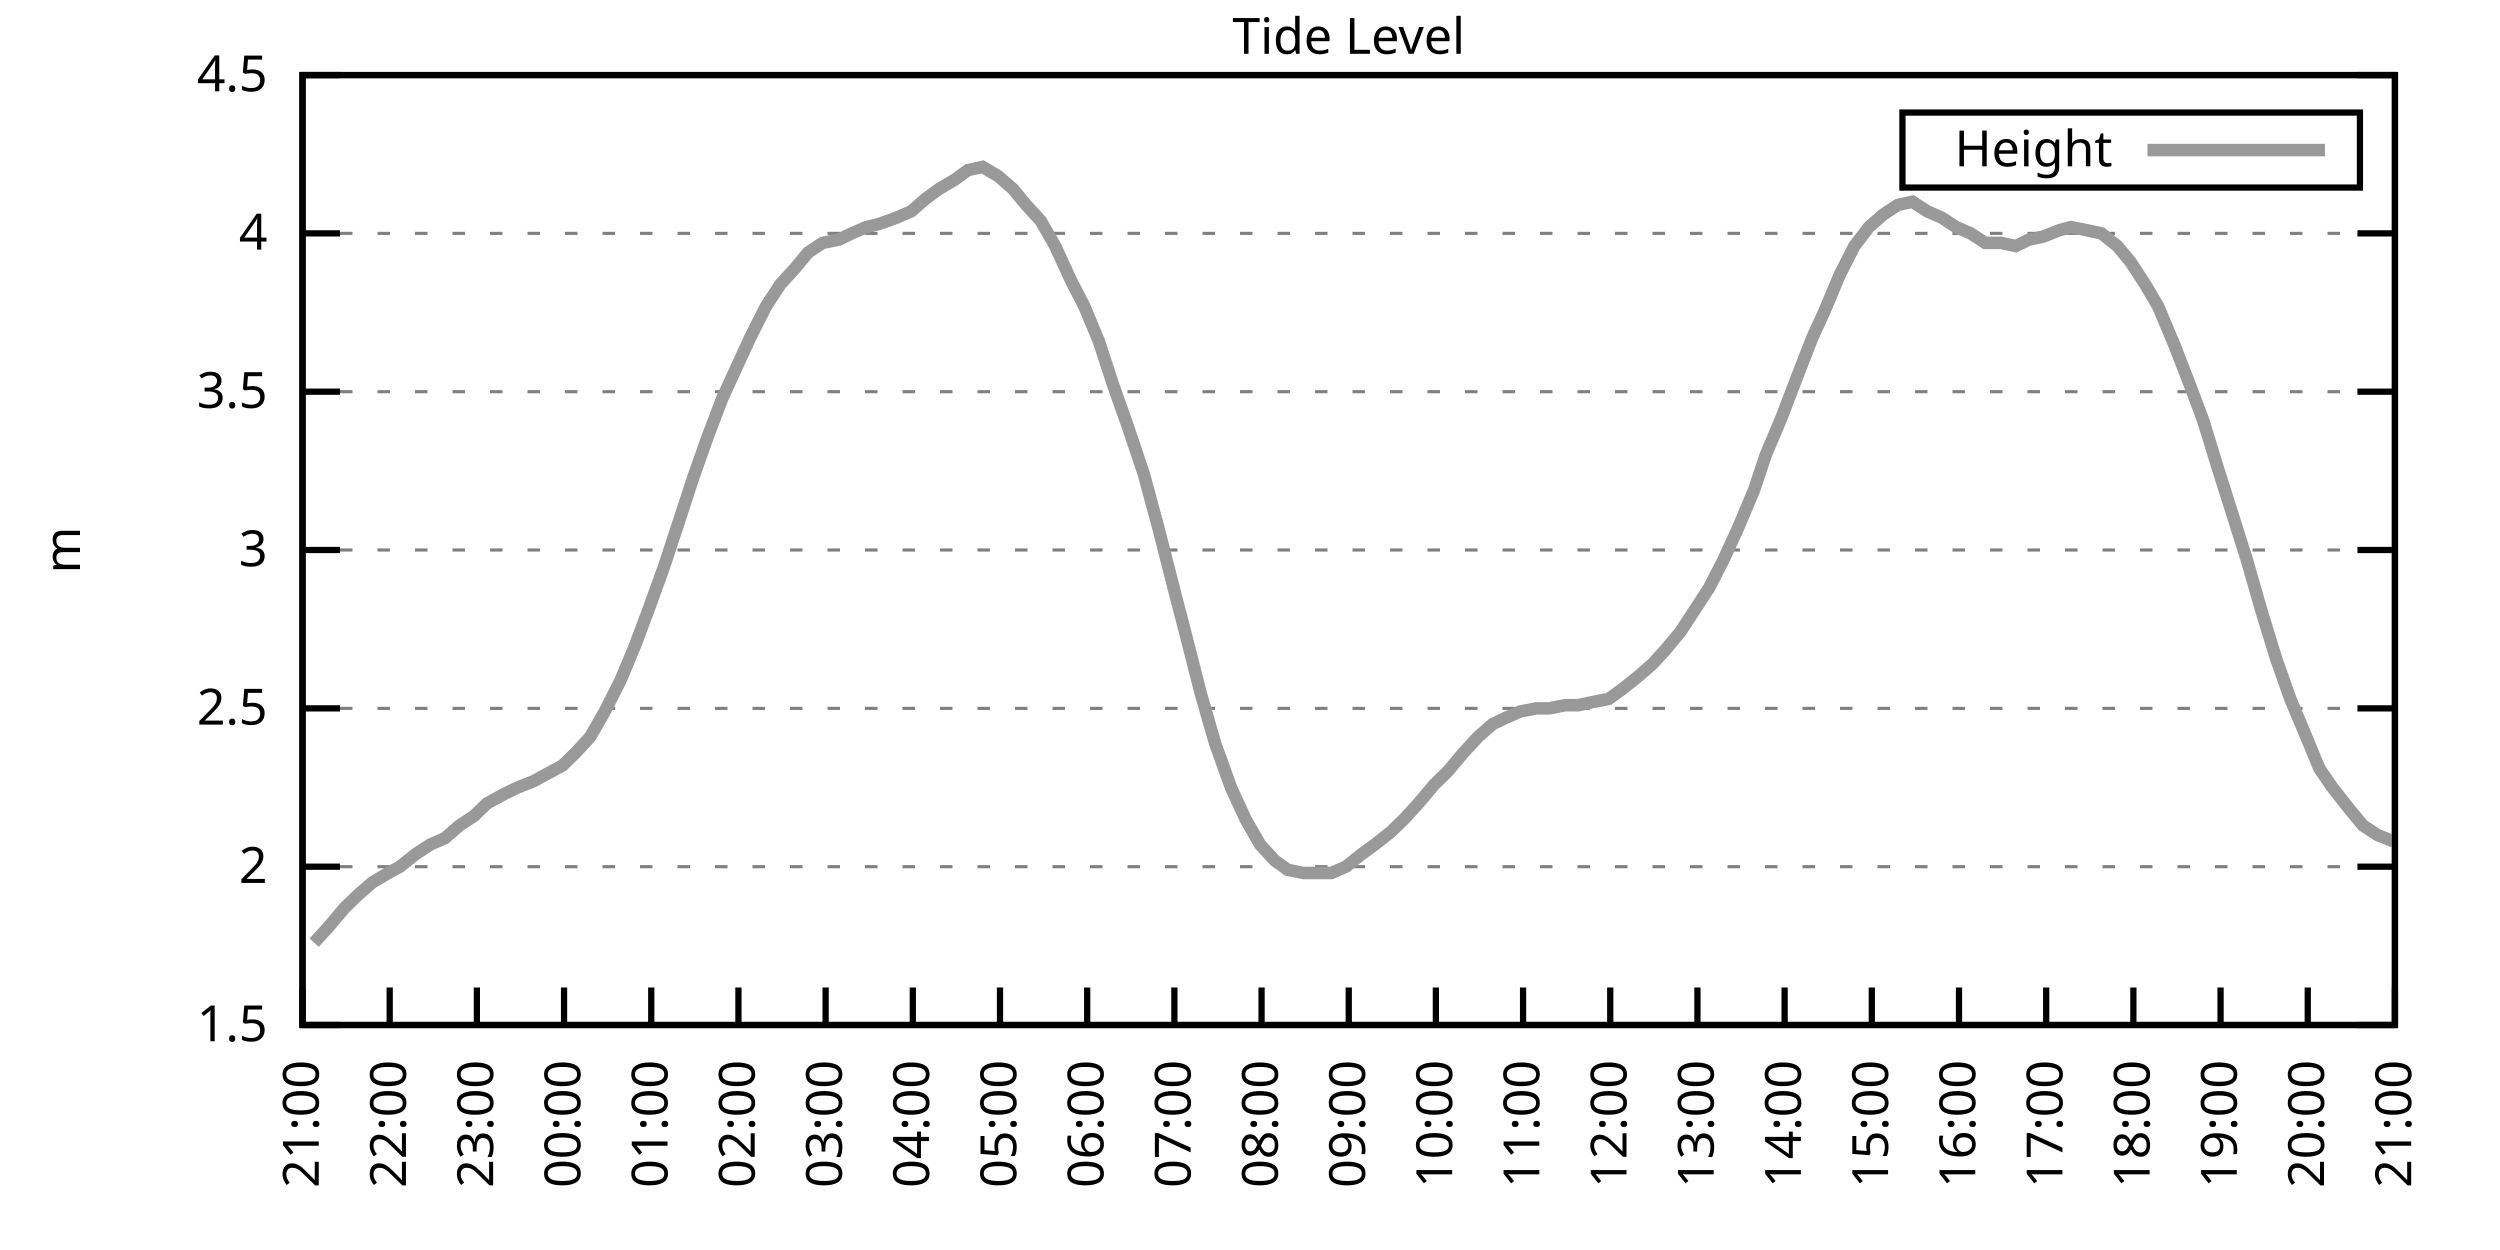
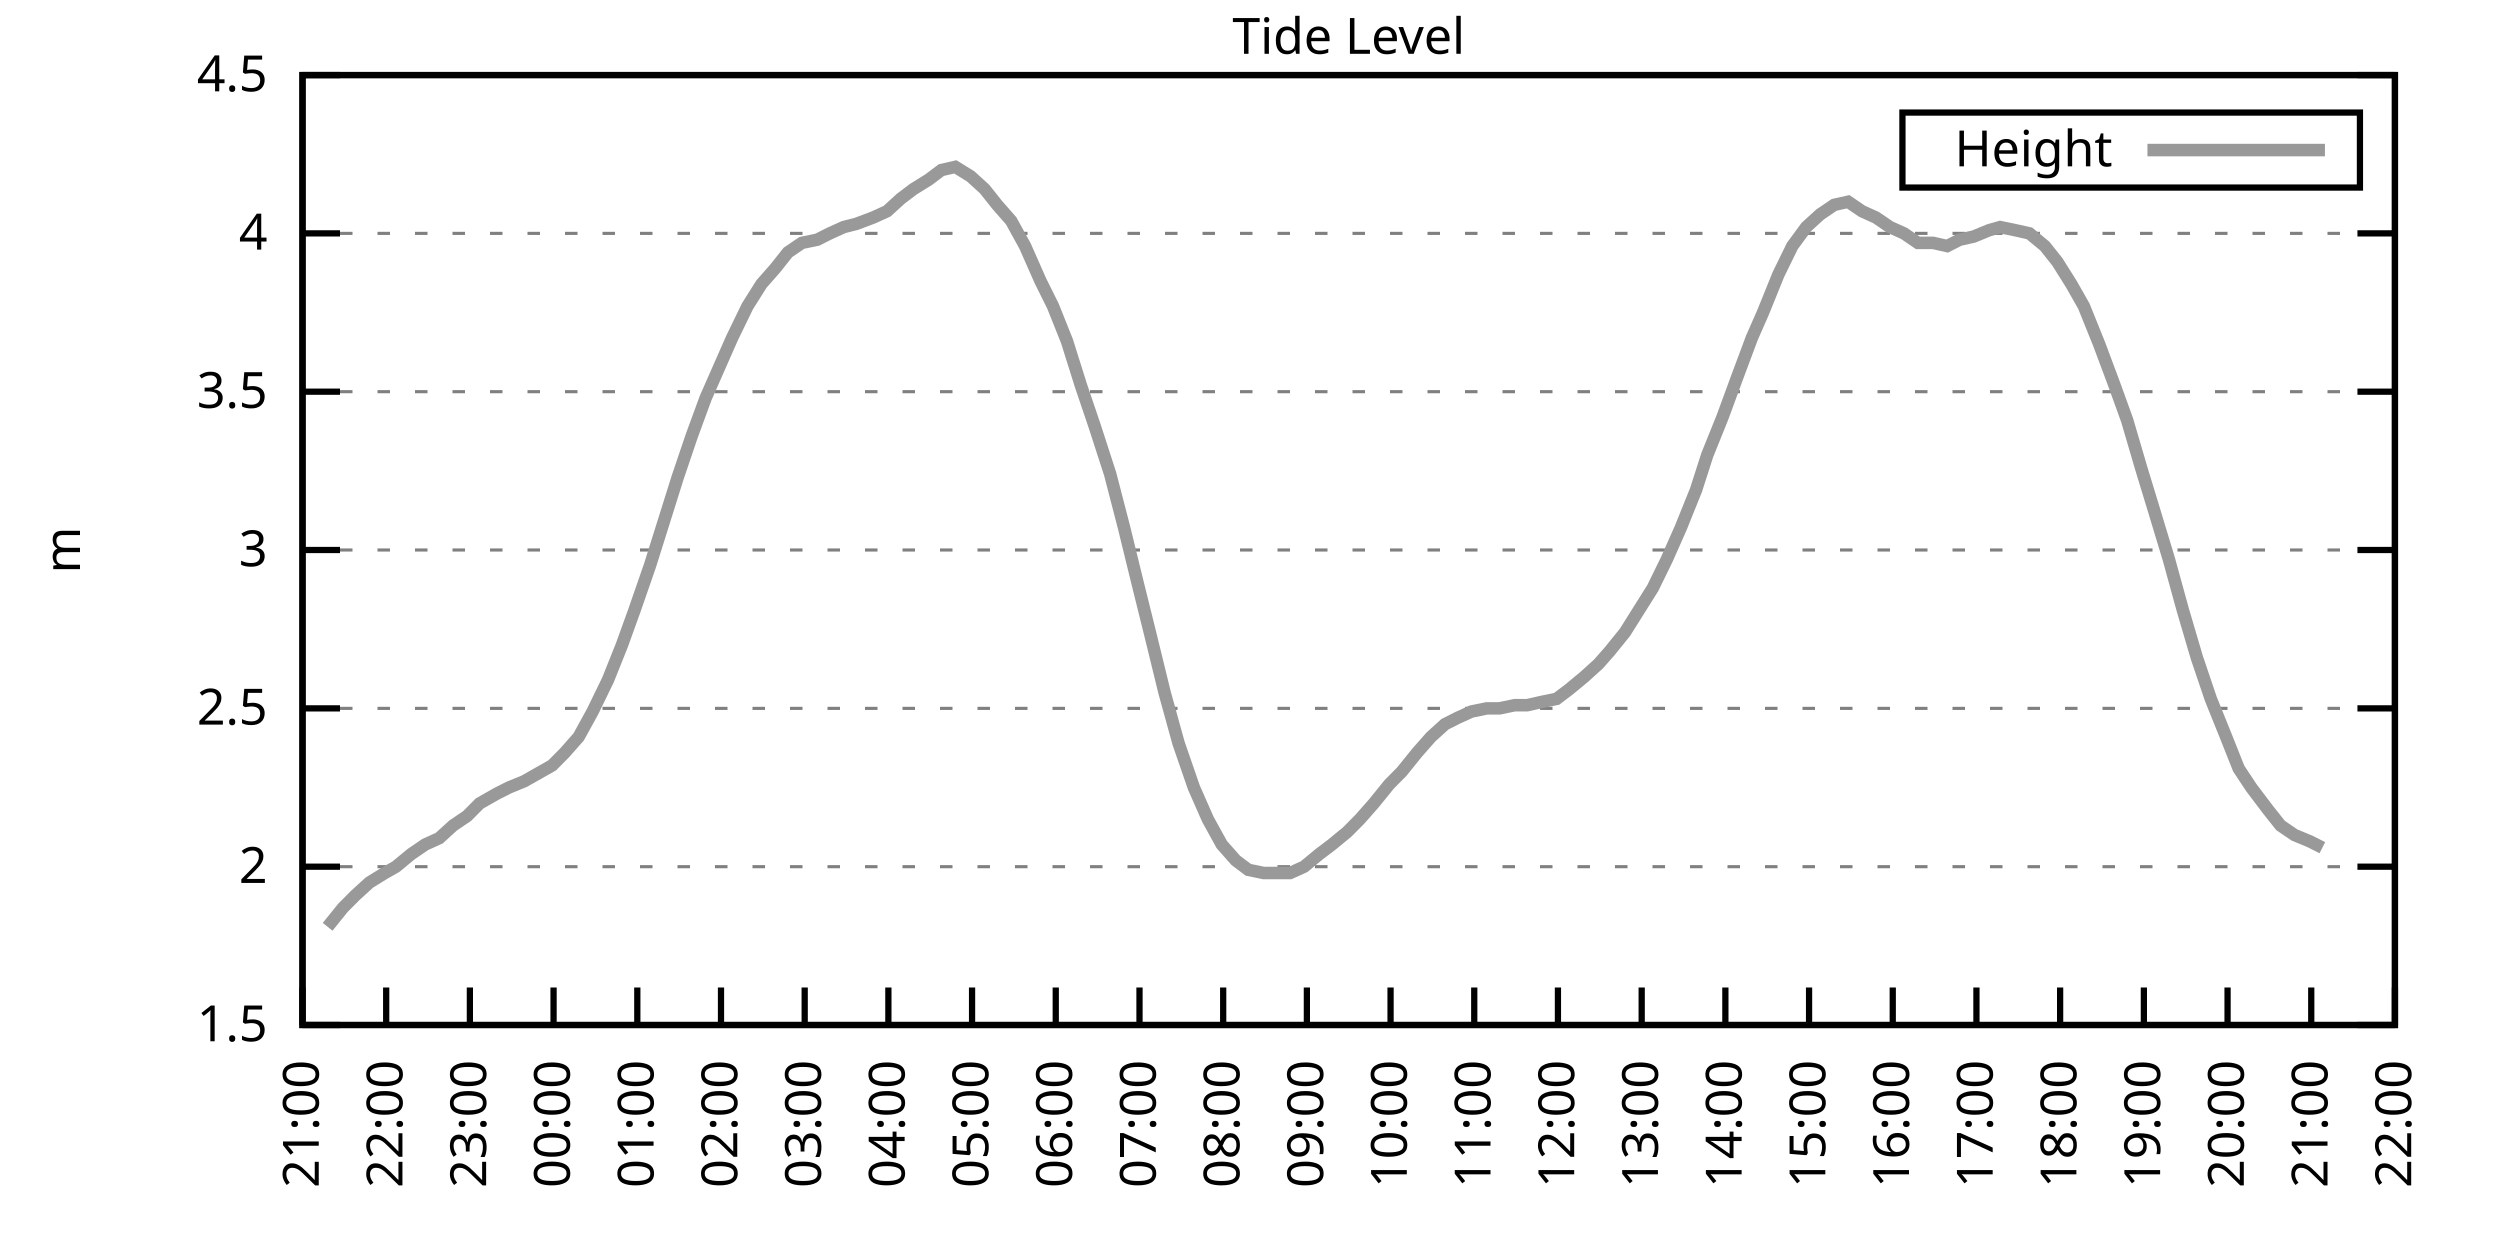
<svg xmlns="http://www.w3.org/2000/svg" xmlns:xlink="http://www.w3.org/1999/xlink" width="400" height="200" viewBox="0 0 400 200">
  <g id="gnuplot_canvas">
    <rect x="0" y="0" width="400" height="200" fill="none" />
    <defs>
      <circle id="gpDot" r="0.5" stroke-width="0.5" stroke="currentColor" />
      <path id="gpPt0" stroke-width="0.333" stroke="currentColor" d="M-1,0 h2 M0,-1 v2" />
      <path id="gpPt1" stroke-width="0.333" stroke="currentColor" d="M-1,-1 L1,1 M1,-1 L-1,1" />
      <path id="gpPt2" stroke-width="0.333" stroke="currentColor" d="M-1,0 L1,0 M0,-1 L0,1 M-1,-1 L1,1 M-1,1 L1,-1" />
      <rect id="gpPt3" stroke-width="0.333" stroke="currentColor" x="-1" y="-1" width="2" height="2" />
      <rect id="gpPt4" stroke-width="0.333" stroke="currentColor" fill="currentColor" x="-1" y="-1" width="2" height="2" />
      <circle id="gpPt5" stroke-width="0.333" stroke="currentColor" cx="0" cy="0" r="1" />
      <use xlink:href="#gpPt5" id="gpPt6" fill="currentColor" stroke="none" />
      <path id="gpPt7" stroke-width="0.333" stroke="currentColor" d="M0,-1.33 L-1.33,0.67 L1.33,0.67 z" />
      <use xlink:href="#gpPt7" id="gpPt8" fill="currentColor" stroke="none" />
      <use xlink:href="#gpPt7" id="gpPt9" stroke="currentColor" transform="rotate(180)" />
      <use xlink:href="#gpPt9" id="gpPt10" fill="currentColor" stroke="none" />
      <use xlink:href="#gpPt3" id="gpPt11" stroke="currentColor" transform="rotate(45)" />
      <use xlink:href="#gpPt11" id="gpPt12" fill="currentColor" stroke="none" />
      <path id="gpPt13" stroke-width="0.333" stroke="currentColor" d="M0,1.330 L1.265,0.411 L0.782,-1.067 L-0.782,-1.076 L-1.265,0.411 z" />
      <use xlink:href="#gpPt13" id="gpPt14" fill="currentColor" stroke="none" />
      <filter id="textbox" filterUnits="objectBoundingBox" x="0" y="0" height="1" width="1">
        <feFlood flood-color="white" flood-opacity="1" result="bgnd" />
        <feComposite in="SourceGraphic" in2="bgnd" operator="atop" />
      </filter>
      <filter id="greybox" filterUnits="objectBoundingBox" x="0" y="0" height="1" width="1">
        <feFlood flood-color="lightgrey" flood-opacity="1" result="grey" />
        <feComposite in="SourceGraphic" in2="grey" operator="atop" />
      </filter>
    </defs>
    <g fill="none" color="white" stroke="currentColor" stroke-width="1.00" stroke-linecap="butt" stroke-linejoin="miter">
</g>
    <g fill="none" color="black" stroke="currentColor" stroke-width="1.00" stroke-linecap="butt" stroke-linejoin="miter">
      <g stroke="none" shape-rendering="crispEdges">
        <polygon fill="rgb(255, 255, 255)" points="48.40,164.00 383.18,164.00 383.18,12.02 48.40,12.02 " />
      </g>
    </g>
    <g fill="none" color="black" stroke="currentColor" stroke-width="1.00" stroke-linecap="butt" stroke-linejoin="miter">
</g>
    <g fill="none" color="black" stroke="black" stroke-width="0.50" stroke-linecap="butt" stroke-linejoin="miter">
</g>
    <g fill="none" color="gray" stroke="currentColor" stroke-width="0.50" stroke-linecap="butt" stroke-linejoin="miter">
      <path stroke="gray" stroke-dasharray="2,4" class="gridline" d="M48.40,164.00 L383.19,164.00  " />
    </g>
    <g fill="none" color="gray" stroke="gray" stroke-width="1.00" stroke-linecap="butt" stroke-linejoin="miter">
</g>
    <g fill="none" color="black" stroke="currentColor" stroke-width="1.00" stroke-linecap="butt" stroke-linejoin="miter">
      <path stroke="black" d="M48.40,164.00 L54.40,164.00 M383.19,164.00 L377.19,164.00  " />
      <g transform="translate(42.80,166.60)" stroke="none" fill="black" font-family="Sans" font-size="8.00" text-anchor="end">
        <text>
          <tspan font-family="Sans"> 1.5</tspan>
        </text>
      </g>
    </g>
    <g fill="none" color="black" stroke="currentColor" stroke-width="1.00" stroke-linecap="butt" stroke-linejoin="miter">
</g>
    <g fill="none" color="black" stroke="black" stroke-width="0.50" stroke-linecap="butt" stroke-linejoin="miter">
</g>
    <g fill="none" color="gray" stroke="currentColor" stroke-width="0.50" stroke-linecap="butt" stroke-linejoin="miter">
      <path stroke="gray" stroke-dasharray="2,4" class="gridline" d="M48.40,138.67 L383.19,138.67  " />
    </g>
    <g fill="none" color="gray" stroke="gray" stroke-width="1.00" stroke-linecap="butt" stroke-linejoin="miter">
</g>
    <g fill="none" color="black" stroke="currentColor" stroke-width="1.00" stroke-linecap="butt" stroke-linejoin="miter">
      <path stroke="black" d="M48.40,138.67 L54.40,138.67 M383.19,138.67 L377.19,138.67  " />
      <g transform="translate(42.80,141.27)" stroke="none" fill="black" font-family="Sans" font-size="8.00" text-anchor="end">
        <text>
          <tspan font-family="Sans"> 2</tspan>
        </text>
      </g>
    </g>
    <g fill="none" color="black" stroke="currentColor" stroke-width="1.00" stroke-linecap="butt" stroke-linejoin="miter">
</g>
    <g fill="none" color="black" stroke="black" stroke-width="0.50" stroke-linecap="butt" stroke-linejoin="miter">
</g>
    <g fill="none" color="gray" stroke="currentColor" stroke-width="0.50" stroke-linecap="butt" stroke-linejoin="miter">
      <path stroke="gray" stroke-dasharray="2,4" class="gridline" d="M48.40,113.34 L383.19,113.34  " />
    </g>
    <g fill="none" color="gray" stroke="gray" stroke-width="1.00" stroke-linecap="butt" stroke-linejoin="miter">
</g>
    <g fill="none" color="black" stroke="currentColor" stroke-width="1.00" stroke-linecap="butt" stroke-linejoin="miter">
      <path stroke="black" d="M48.40,113.34 L54.40,113.34 M383.19,113.34 L377.19,113.34  " />
      <g transform="translate(42.80,115.94)" stroke="none" fill="black" font-family="Sans" font-size="8.00" text-anchor="end">
        <text>
          <tspan font-family="Sans"> 2.5</tspan>
        </text>
      </g>
    </g>
    <g fill="none" color="black" stroke="currentColor" stroke-width="1.00" stroke-linecap="butt" stroke-linejoin="miter">
</g>
    <g fill="none" color="black" stroke="black" stroke-width="0.50" stroke-linecap="butt" stroke-linejoin="miter">
</g>
    <g fill="none" color="gray" stroke="currentColor" stroke-width="0.50" stroke-linecap="butt" stroke-linejoin="miter">
      <path stroke="gray" stroke-dasharray="2,4" class="gridline" d="M48.40,88.00 L383.19,88.00  " />
    </g>
    <g fill="none" color="gray" stroke="gray" stroke-width="1.00" stroke-linecap="butt" stroke-linejoin="miter">
</g>
    <g fill="none" color="black" stroke="currentColor" stroke-width="1.00" stroke-linecap="butt" stroke-linejoin="miter">
      <path stroke="black" d="M48.40,88.00 L54.40,88.00 M383.19,88.00 L377.19,88.00  " />
      <g transform="translate(42.80,90.60)" stroke="none" fill="black" font-family="Sans" font-size="8.00" text-anchor="end">
        <text>
          <tspan font-family="Sans"> 3</tspan>
        </text>
      </g>
    </g>
    <g fill="none" color="black" stroke="currentColor" stroke-width="1.00" stroke-linecap="butt" stroke-linejoin="miter">
</g>
    <g fill="none" color="black" stroke="black" stroke-width="0.50" stroke-linecap="butt" stroke-linejoin="miter">
</g>
    <g fill="none" color="gray" stroke="currentColor" stroke-width="0.50" stroke-linecap="butt" stroke-linejoin="miter">
      <path stroke="gray" stroke-dasharray="2,4" class="gridline" d="M48.40,62.67 L383.19,62.67  " />
    </g>
    <g fill="none" color="gray" stroke="gray" stroke-width="1.00" stroke-linecap="butt" stroke-linejoin="miter">
</g>
    <g fill="none" color="black" stroke="currentColor" stroke-width="1.00" stroke-linecap="butt" stroke-linejoin="miter">
      <path stroke="black" d="M48.40,62.67 L54.40,62.67 M383.19,62.67 L377.19,62.67  " />
      <g transform="translate(42.80,65.27)" stroke="none" fill="black" font-family="Sans" font-size="8.00" text-anchor="end">
        <text>
          <tspan font-family="Sans"> 3.5</tspan>
        </text>
      </g>
    </g>
    <g fill="none" color="black" stroke="currentColor" stroke-width="1.00" stroke-linecap="butt" stroke-linejoin="miter">
</g>
    <g fill="none" color="black" stroke="black" stroke-width="0.50" stroke-linecap="butt" stroke-linejoin="miter">
</g>
    <g fill="none" color="gray" stroke="currentColor" stroke-width="0.50" stroke-linecap="butt" stroke-linejoin="miter">
      <path stroke="gray" stroke-dasharray="2,4" class="gridline" d="M48.40,37.34 L383.19,37.34  " />
    </g>
    <g fill="none" color="gray" stroke="gray" stroke-width="1.00" stroke-linecap="butt" stroke-linejoin="miter">
</g>
    <g fill="none" color="black" stroke="currentColor" stroke-width="1.00" stroke-linecap="butt" stroke-linejoin="miter">
      <path stroke="black" d="M48.40,37.34 L54.40,37.34 M383.19,37.34 L377.19,37.34  " />
      <g transform="translate(42.80,39.94)" stroke="none" fill="black" font-family="Sans" font-size="8.00" text-anchor="end">
        <text>
          <tspan font-family="Sans"> 4</tspan>
        </text>
      </g>
    </g>
    <g fill="none" color="black" stroke="currentColor" stroke-width="1.00" stroke-linecap="butt" stroke-linejoin="miter">
</g>
    <g fill="none" color="black" stroke="black" stroke-width="0.50" stroke-linecap="butt" stroke-linejoin="miter">
</g>
    <g fill="none" color="gray" stroke="currentColor" stroke-width="0.50" stroke-linecap="butt" stroke-linejoin="miter">
      <path stroke="gray" stroke-dasharray="2,4" class="gridline" d="M48.40,12.01 L383.19,12.01  " />
    </g>
    <g fill="none" color="gray" stroke="gray" stroke-width="1.00" stroke-linecap="butt" stroke-linejoin="miter">
</g>
    <g fill="none" color="black" stroke="currentColor" stroke-width="1.00" stroke-linecap="butt" stroke-linejoin="miter">
      <path stroke="black" d="M48.40,12.01 L54.40,12.01 M383.19,12.01 L377.19,12.01  " />
      <g transform="translate(42.80,14.61)" stroke="none" fill="black" font-family="Sans" font-size="8.00" text-anchor="end">
        <text>
          <tspan font-family="Sans"> 4.5</tspan>
        </text>
      </g>
    </g>
    <g fill="none" color="black" stroke="currentColor" stroke-width="1.00" stroke-linecap="butt" stroke-linejoin="miter">
      <path stroke="black" d="M48.40,164.00 L48.40,158.00  " />
      <g transform="translate(51.00,169.60) rotate(270.00)" stroke="none" fill="black" font-family="Sans" font-size="8.00" text-anchor="end">
        <text>
          <tspan font-family="Sans">21:00</tspan>
        </text>
      </g>
    </g>
    <g fill="none" color="black" stroke="currentColor" stroke-width="1.00" stroke-linecap="butt" stroke-linejoin="miter">
-       <path stroke="black" d="M62.35,164.00 L62.35,158.00  " />
-       <g transform="translate(64.95,169.60) rotate(270.00)" stroke="none" fill="black" font-family="Sans" font-size="8.00" text-anchor="end">
+       <path stroke="black" d="M61.79,164.00 L61.79,158.00  " />
+       <g transform="translate(64.39,169.60) rotate(270.00)" stroke="none" fill="black" font-family="Sans" font-size="8.00" text-anchor="end">
        <text>
          <tspan font-family="Sans">22:00</tspan>
        </text>
      </g>
    </g>
    <g fill="none" color="black" stroke="currentColor" stroke-width="1.00" stroke-linecap="butt" stroke-linejoin="miter">
-       <path stroke="black" d="M76.30,164.00 L76.30,158.00  " />
-       <g transform="translate(78.90,169.60) rotate(270.00)" stroke="none" fill="black" font-family="Sans" font-size="8.00" text-anchor="end">
+       <path stroke="black" d="M75.18,164.00 L75.18,158.00  " />
+       <g transform="translate(77.78,169.60) rotate(270.00)" stroke="none" fill="black" font-family="Sans" font-size="8.00" text-anchor="end">
        <text>
          <tspan font-family="Sans">23:00</tspan>
        </text>
      </g>
    </g>
    <g fill="none" color="black" stroke="currentColor" stroke-width="1.00" stroke-linecap="butt" stroke-linejoin="miter">
-       <path stroke="black" d="M90.25,164.00 L90.25,158.00  " />
-       <g transform="translate(92.85,169.60) rotate(270.00)" stroke="none" fill="black" font-family="Sans" font-size="8.00" text-anchor="end">
+       <path stroke="black" d="M88.57,164.00 L88.57,158.00  " />
+       <g transform="translate(91.17,169.60) rotate(270.00)" stroke="none" fill="black" font-family="Sans" font-size="8.00" text-anchor="end">
        <text>
          <tspan font-family="Sans">00:00</tspan>
        </text>
      </g>
    </g>
    <g fill="none" color="black" stroke="currentColor" stroke-width="1.00" stroke-linecap="butt" stroke-linejoin="miter">
-       <path stroke="black" d="M104.20,164.00 L104.20,158.00  " />
-       <g transform="translate(106.80,169.60) rotate(270.00)" stroke="none" fill="black" font-family="Sans" font-size="8.00" text-anchor="end">
+       <path stroke="black" d="M101.97,164.00 L101.97,158.00  " />
+       <g transform="translate(104.57,169.60) rotate(270.00)" stroke="none" fill="black" font-family="Sans" font-size="8.00" text-anchor="end">
        <text>
          <tspan font-family="Sans">01:00</tspan>
        </text>
      </g>
    </g>
    <g fill="none" color="black" stroke="currentColor" stroke-width="1.00" stroke-linecap="butt" stroke-linejoin="miter">
-       <path stroke="black" d="M118.15,164.00 L118.15,158.00  " />
-       <g transform="translate(120.75,169.60) rotate(270.00)" stroke="none" fill="black" font-family="Sans" font-size="8.00" text-anchor="end">
+       <path stroke="black" d="M115.36,164.00 L115.36,158.00  " />
+       <g transform="translate(117.96,169.60) rotate(270.00)" stroke="none" fill="black" font-family="Sans" font-size="8.00" text-anchor="end">
        <text>
          <tspan font-family="Sans">02:00</tspan>
        </text>
      </g>
    </g>
    <g fill="none" color="black" stroke="currentColor" stroke-width="1.00" stroke-linecap="butt" stroke-linejoin="miter">
-       <path stroke="black" d="M132.10,164.00 L132.10,158.00  " />
-       <g transform="translate(134.70,169.60) rotate(270.00)" stroke="none" fill="black" font-family="Sans" font-size="8.00" text-anchor="end">
+       <path stroke="black" d="M128.75,164.00 L128.75,158.00  " />
+       <g transform="translate(131.35,169.60) rotate(270.00)" stroke="none" fill="black" font-family="Sans" font-size="8.00" text-anchor="end">
        <text>
          <tspan font-family="Sans">03:00</tspan>
        </text>
      </g>
    </g>
    <g fill="none" color="black" stroke="currentColor" stroke-width="1.00" stroke-linecap="butt" stroke-linejoin="miter">
-       <path stroke="black" d="M146.05,164.00 L146.05,158.00  " />
-       <g transform="translate(148.65,169.60) rotate(270.00)" stroke="none" fill="black" font-family="Sans" font-size="8.00" text-anchor="end">
+       <path stroke="black" d="M142.14,164.00 L142.14,158.00  " />
+       <g transform="translate(144.74,169.60) rotate(270.00)" stroke="none" fill="black" font-family="Sans" font-size="8.00" text-anchor="end">
        <text>
          <tspan font-family="Sans">04:00</tspan>
        </text>
      </g>
    </g>
    <g fill="none" color="black" stroke="currentColor" stroke-width="1.00" stroke-linecap="butt" stroke-linejoin="miter">
-       <path stroke="black" d="M160.00,164.00 L160.00,158.00  " />
-       <g transform="translate(162.60,169.60) rotate(270.00)" stroke="none" fill="black" font-family="Sans" font-size="8.00" text-anchor="end">
+       <path stroke="black" d="M155.53,164.00 L155.53,158.00  " />
+       <g transform="translate(158.13,169.60) rotate(270.00)" stroke="none" fill="black" font-family="Sans" font-size="8.00" text-anchor="end">
        <text>
          <tspan font-family="Sans">05:00</tspan>
        </text>
      </g>
    </g>
    <g fill="none" color="black" stroke="currentColor" stroke-width="1.00" stroke-linecap="butt" stroke-linejoin="miter">
-       <path stroke="black" d="M173.95,164.00 L173.95,158.00  " />
-       <g transform="translate(176.55,169.60) rotate(270.00)" stroke="none" fill="black" font-family="Sans" font-size="8.00" text-anchor="end">
+       <path stroke="black" d="M168.92,164.00 L168.92,158.00  " />
+       <g transform="translate(171.52,169.60) rotate(270.00)" stroke="none" fill="black" font-family="Sans" font-size="8.00" text-anchor="end">
        <text>
          <tspan font-family="Sans">06:00</tspan>
        </text>
      </g>
    </g>
    <g fill="none" color="black" stroke="currentColor" stroke-width="1.00" stroke-linecap="butt" stroke-linejoin="miter">
-       <path stroke="black" d="M187.90,164.00 L187.90,158.00  " />
-       <g transform="translate(190.50,169.60) rotate(270.00)" stroke="none" fill="black" font-family="Sans" font-size="8.00" text-anchor="end">
+       <path stroke="black" d="M182.32,164.00 L182.32,158.00  " />
+       <g transform="translate(184.92,169.60) rotate(270.00)" stroke="none" fill="black" font-family="Sans" font-size="8.00" text-anchor="end">
        <text>
          <tspan font-family="Sans">07:00</tspan>
        </text>
      </g>
    </g>
    <g fill="none" color="black" stroke="currentColor" stroke-width="1.00" stroke-linecap="butt" stroke-linejoin="miter">
-       <path stroke="black" d="M201.85,164.00 L201.85,158.00  " />
-       <g transform="translate(204.45,169.60) rotate(270.00)" stroke="none" fill="black" font-family="Sans" font-size="8.00" text-anchor="end">
+       <path stroke="black" d="M195.71,164.00 L195.71,158.00  " />
+       <g transform="translate(198.31,169.60) rotate(270.00)" stroke="none" fill="black" font-family="Sans" font-size="8.00" text-anchor="end">
        <text>
          <tspan font-family="Sans">08:00</tspan>
        </text>
      </g>
    </g>
    <g fill="none" color="black" stroke="currentColor" stroke-width="1.00" stroke-linecap="butt" stroke-linejoin="miter">
-       <path stroke="black" d="M215.80,164.00 L215.80,158.00  " />
-       <g transform="translate(218.40,169.60) rotate(270.00)" stroke="none" fill="black" font-family="Sans" font-size="8.00" text-anchor="end">
+       <path stroke="black" d="M209.10,164.00 L209.10,158.00  " />
+       <g transform="translate(211.70,169.60) rotate(270.00)" stroke="none" fill="black" font-family="Sans" font-size="8.00" text-anchor="end">
        <text>
          <tspan font-family="Sans">09:00</tspan>
        </text>
      </g>
    </g>
    <g fill="none" color="black" stroke="currentColor" stroke-width="1.00" stroke-linecap="butt" stroke-linejoin="miter">
-       <path stroke="black" d="M229.74,164.00 L229.74,158.00  " />
-       <g transform="translate(232.34,169.60) rotate(270.00)" stroke="none" fill="black" font-family="Sans" font-size="8.00" text-anchor="end">
+       <path stroke="black" d="M222.49,164.00 L222.49,158.00  " />
+       <g transform="translate(225.09,169.60) rotate(270.00)" stroke="none" fill="black" font-family="Sans" font-size="8.00" text-anchor="end">
        <text>
          <tspan font-family="Sans">10:00</tspan>
        </text>
      </g>
    </g>
    <g fill="none" color="black" stroke="currentColor" stroke-width="1.00" stroke-linecap="butt" stroke-linejoin="miter">
-       <path stroke="black" d="M243.69,164.00 L243.69,158.00  " />
-       <g transform="translate(246.29,169.60) rotate(270.00)" stroke="none" fill="black" font-family="Sans" font-size="8.00" text-anchor="end">
+       <path stroke="black" d="M235.88,164.00 L235.88,158.00  " />
+       <g transform="translate(238.48,169.60) rotate(270.00)" stroke="none" fill="black" font-family="Sans" font-size="8.00" text-anchor="end">
        <text>
          <tspan font-family="Sans">11:00</tspan>
        </text>
      </g>
    </g>
    <g fill="none" color="black" stroke="currentColor" stroke-width="1.00" stroke-linecap="butt" stroke-linejoin="miter">
-       <path stroke="black" d="M257.64,164.00 L257.64,158.00  " />
-       <g transform="translate(260.24,169.60) rotate(270.00)" stroke="none" fill="black" font-family="Sans" font-size="8.00" text-anchor="end">
+       <path stroke="black" d="M249.27,164.00 L249.27,158.00  " />
+       <g transform="translate(251.87,169.60) rotate(270.00)" stroke="none" fill="black" font-family="Sans" font-size="8.00" text-anchor="end">
        <text>
          <tspan font-family="Sans">12:00</tspan>
        </text>
      </g>
    </g>
    <g fill="none" color="black" stroke="currentColor" stroke-width="1.00" stroke-linecap="butt" stroke-linejoin="miter">
-       <path stroke="black" d="M271.59,164.00 L271.59,158.00  " />
-       <g transform="translate(274.19,169.60) rotate(270.00)" stroke="none" fill="black" font-family="Sans" font-size="8.00" text-anchor="end">
+       <path stroke="black" d="M262.67,164.00 L262.67,158.00  " />
+       <g transform="translate(265.27,169.60) rotate(270.00)" stroke="none" fill="black" font-family="Sans" font-size="8.00" text-anchor="end">
        <text>
          <tspan font-family="Sans">13:00</tspan>
        </text>
      </g>
    </g>
    <g fill="none" color="black" stroke="currentColor" stroke-width="1.00" stroke-linecap="butt" stroke-linejoin="miter">
-       <path stroke="black" d="M285.54,164.00 L285.54,158.00  " />
-       <g transform="translate(288.14,169.60) rotate(270.00)" stroke="none" fill="black" font-family="Sans" font-size="8.00" text-anchor="end">
+       <path stroke="black" d="M276.06,164.00 L276.06,158.00  " />
+       <g transform="translate(278.66,169.60) rotate(270.00)" stroke="none" fill="black" font-family="Sans" font-size="8.00" text-anchor="end">
        <text>
          <tspan font-family="Sans">14:00</tspan>
        </text>
      </g>
    </g>
    <g fill="none" color="black" stroke="currentColor" stroke-width="1.00" stroke-linecap="butt" stroke-linejoin="miter">
-       <path stroke="black" d="M299.49,164.00 L299.49,158.00  " />
-       <g transform="translate(302.09,169.60) rotate(270.00)" stroke="none" fill="black" font-family="Sans" font-size="8.00" text-anchor="end">
+       <path stroke="black" d="M289.45,164.00 L289.45,158.00  " />
+       <g transform="translate(292.05,169.60) rotate(270.00)" stroke="none" fill="black" font-family="Sans" font-size="8.00" text-anchor="end">
        <text>
          <tspan font-family="Sans">15:00</tspan>
        </text>
      </g>
    </g>
    <g fill="none" color="black" stroke="currentColor" stroke-width="1.00" stroke-linecap="butt" stroke-linejoin="miter">
-       <path stroke="black" d="M313.44,164.00 L313.44,158.00  " />
-       <g transform="translate(316.04,169.60) rotate(270.00)" stroke="none" fill="black" font-family="Sans" font-size="8.00" text-anchor="end">
+       <path stroke="black" d="M302.84,164.00 L302.84,158.00  " />
+       <g transform="translate(305.44,169.60) rotate(270.00)" stroke="none" fill="black" font-family="Sans" font-size="8.00" text-anchor="end">
        <text>
          <tspan font-family="Sans">16:00</tspan>
        </text>
      </g>
    </g>
    <g fill="none" color="black" stroke="currentColor" stroke-width="1.00" stroke-linecap="butt" stroke-linejoin="miter">
-       <path stroke="black" d="M327.39,164.00 L327.39,158.00  " />
-       <g transform="translate(329.99,169.60) rotate(270.00)" stroke="none" fill="black" font-family="Sans" font-size="8.00" text-anchor="end">
+       <path stroke="black" d="M316.23,164.00 L316.23,158.00  " />
+       <g transform="translate(318.83,169.60) rotate(270.00)" stroke="none" fill="black" font-family="Sans" font-size="8.00" text-anchor="end">
        <text>
          <tspan font-family="Sans">17:00</tspan>
        </text>
      </g>
    </g>
    <g fill="none" color="black" stroke="currentColor" stroke-width="1.00" stroke-linecap="butt" stroke-linejoin="miter">
-       <path stroke="black" d="M341.34,164.00 L341.34,158.00  " />
-       <g transform="translate(343.94,169.60) rotate(270.00)" stroke="none" fill="black" font-family="Sans" font-size="8.00" text-anchor="end">
+       <path stroke="black" d="M329.62,164.00 L329.62,158.00  " />
+       <g transform="translate(332.22,169.60) rotate(270.00)" stroke="none" fill="black" font-family="Sans" font-size="8.00" text-anchor="end">
        <text>
          <tspan font-family="Sans">18:00</tspan>
        </text>
      </g>
    </g>
    <g fill="none" color="black" stroke="currentColor" stroke-width="1.00" stroke-linecap="butt" stroke-linejoin="miter">
-       <path stroke="black" d="M355.29,164.00 L355.29,158.00  " />
-       <g transform="translate(357.89,169.60) rotate(270.00)" stroke="none" fill="black" font-family="Sans" font-size="8.00" text-anchor="end">
+       <path stroke="black" d="M343.02,164.00 L343.02,158.00  " />
+       <g transform="translate(345.62,169.60) rotate(270.00)" stroke="none" fill="black" font-family="Sans" font-size="8.00" text-anchor="end">
        <text>
          <tspan font-family="Sans">19:00</tspan>
        </text>
      </g>
    </g>
    <g fill="none" color="black" stroke="currentColor" stroke-width="1.00" stroke-linecap="butt" stroke-linejoin="miter">
-       <path stroke="black" d="M369.24,164.00 L369.24,158.00  " />
-       <g transform="translate(371.84,169.60) rotate(270.00)" stroke="none" fill="black" font-family="Sans" font-size="8.00" text-anchor="end">
+       <path stroke="black" d="M356.41,164.00 L356.41,158.00  " />
+       <g transform="translate(359.01,169.60) rotate(270.00)" stroke="none" fill="black" font-family="Sans" font-size="8.00" text-anchor="end">
        <text>
          <tspan font-family="Sans">20:00</tspan>
+         </text>
+       </g>
+     </g>
+     <g fill="none" color="black" stroke="currentColor" stroke-width="1.00" stroke-linecap="butt" stroke-linejoin="miter">
+       <path stroke="black" d="M369.80,164.00 L369.80,158.00  " />
+       <g transform="translate(372.40,169.60) rotate(270.00)" stroke="none" fill="black" font-family="Sans" font-size="8.00" text-anchor="end">
+         <text>
+           <tspan font-family="Sans">21:00</tspan>
        </text>
      </g>
    </g>
    <g fill="none" color="black" stroke="currentColor" stroke-width="1.00" stroke-linecap="butt" stroke-linejoin="miter">
      <path stroke="black" d="M383.19,164.00 L383.19,158.00  " />
      <g transform="translate(385.79,169.60) rotate(270.00)" stroke="none" fill="black" font-family="Sans" font-size="8.00" text-anchor="end">
        <text>
-           <tspan font-family="Sans">21:00</tspan>
+           <tspan font-family="Sans">22:00</tspan>
        </text>
      </g>
    </g>
    <g fill="none" color="black" stroke="currentColor" stroke-width="1.00" stroke-linecap="butt" stroke-linejoin="miter">
</g>
    <g fill="none" color="black" stroke="currentColor" stroke-width="1.00" stroke-linecap="butt" stroke-linejoin="miter">
      <path stroke="black" d="M48.40,12.01 L48.40,164.00 L383.19,164.00 L383.19,12.01 L48.40,12.01 Z  " />
    </g>
    <g fill="none" color="black" stroke="currentColor" stroke-width="1.00" stroke-linecap="butt" stroke-linejoin="miter">
</g>
    <g fill="none" color="black" stroke="currentColor" stroke-width="1.00" stroke-linecap="butt" stroke-linejoin="miter">
      <path stroke="black" d="M304.39,30.01 L304.39,18.01 L377.59,18.01 L377.59,30.01 L304.39,30.01 Z  " />
    </g>
    <g id="Tide_level_plot_1">
      <g fill="none" color="white" stroke="black" stroke-width="2.00" stroke-linecap="butt" stroke-linejoin="miter">
</g>
      <g fill="none" color="black" stroke="currentColor" stroke-width="2.00" stroke-linecap="butt" stroke-linejoin="miter">
        <g transform="translate(337.99,26.61)" stroke="none" fill="black" font-family="Sans" font-size="8.00" text-anchor="end">
          <text>
            <tspan font-family="Sans">Height</tspan>
          </text>
        </g>
      </g>
      <g fill="none" color="black" stroke="currentColor" stroke-width="2.00" stroke-linecap="butt" stroke-linejoin="miter">
-         <path stroke="rgb(153, 153, 153)" d="M343.59,24.01 L371.99,24.01 M50.26,150.83 L52.58,148.29 L55.14,145.25 L57.23,143.23 L59.56,141.20 L62.12,139.68   L63.98,138.67 L66.53,136.64 L68.86,135.12 L71.18,134.11 L73.51,132.08 L75.83,130.56 L77.93,128.54 L80.72,127.02   L82.81,126.00 L85.37,124.99 L87.23,123.98 L90.02,122.46 L92.11,120.43 L94.43,117.90 L96.76,113.84 L99.32,108.78   L101.64,103.20 L103.73,97.63 L106.29,90.54 L108.62,83.45 L110.94,76.35 L113.27,69.77 L115.59,63.69 L117.92,58.62   L120.01,54.06 L122.57,48.99 L124.89,45.45 L127.22,42.91 L129.31,40.38 L131.63,38.86 L134.19,38.35 L136.28,37.34   L138.61,36.33 L140.70,35.82 L143.49,34.81 L145.81,33.80 L148.14,31.77 L150.23,30.25 L152.79,28.73 L154.88,27.21   L157.21,26.70 L159.76,28.22 L162.09,30.25 L164.18,32.78 L166.51,35.32 L168.83,39.37 L171.39,44.94 L173.48,48.99   L175.81,54.57 L178.13,61.66 L180.46,68.25 L183.01,75.85 L185.34,84.46 L187.66,93.58 L189.76,101.68 L192.08,110.80   L194.41,118.91 L196.96,126.00 L199.29,131.07 L201.61,135.12 L203.94,137.66 L206.03,139.17 L208.59,139.68 L210.91,139.68   L213.01,139.68 L215.33,138.67 L217.89,136.64 L219.98,135.12 L222.54,133.10 L224.63,131.07 L226.95,128.54 L229.51,125.50   L231.60,123.47 L234.16,120.43 L236.49,117.90 L238.81,115.87 L240.90,114.86 L243.23,113.84 L245.79,113.34 L247.88,113.34   L250.44,112.83 L252.53,112.83 L254.85,112.32 L257.41,111.82 L259.50,110.30 L262.06,108.27 L264.39,106.24 L266.25,104.22   L268.80,101.18 L271.13,97.63 L273.45,94.08 L275.78,89.52 L278.10,84.46 L280.66,78.38 L282.52,72.81 L285.08,66.73   L287.40,60.65 L289.96,54.06 L291.82,50.01 L294.38,43.93 L296.70,39.37 L299.03,36.33 L301.35,34.30 L303.68,32.78   L306.00,32.28 L308.33,33.80 L310.65,34.81 L312.98,36.33 L315.30,37.34 L317.63,38.86 L320.18,38.86 L322.51,39.37   L324.60,38.35 L326.93,37.85 L329.48,36.84 L331.34,36.33 L333.90,36.84 L336.23,37.34 L338.78,39.37 L340.88,41.90   L343.20,45.45 L345.29,48.99 L347.85,55.07 L350.41,61.66 L352.50,67.23 L354.83,74.83 L356.92,81.42 L359.48,89.52   L361.80,97.63 L364.13,105.23 L366.45,111.82 L369.01,117.90 L371.10,122.96 L373.19,126.00 L375.98,129.55 L378.08,132.08   L380.40,133.60 L382.96,134.62  " />
+         <path stroke="rgb(153, 153, 153)" d="M343.59,24.01 L371.99,24.01 M52.42,148.29 L54.87,145.25 L56.88,143.23 L59.11,141.20 L61.57,139.68 L63.35,138.67   L65.81,136.64 L68.04,135.12 L70.27,134.11 L72.50,132.08 L74.74,130.56 L76.75,128.54 L79.42,127.02 L81.43,126.00   L83.89,124.99 L85.67,123.98 L88.35,122.46 L90.36,120.43 L92.59,117.90 L94.82,113.84 L97.28,108.78 L99.51,103.20   L101.52,97.63 L103.98,90.54 L106.21,83.45 L108.44,76.35 L110.67,69.77 L112.90,63.69 L115.13,58.62 L117.14,54.06   L119.60,48.99 L121.83,45.45 L124.06,42.91 L126.07,40.38 L128.30,38.86 L130.76,38.35 L132.77,37.34 L135.00,36.33   L137.01,35.82 L139.69,34.81 L141.92,33.80 L144.15,31.77 L146.16,30.25 L148.61,28.73 L150.62,27.21 L152.85,26.70   L155.31,28.22 L157.54,30.25 L159.55,32.78 L161.78,35.32 L164.01,39.37 L166.47,44.94 L168.48,48.99 L170.71,54.57   L172.94,61.66 L175.17,68.25 L177.63,75.85 L179.86,84.46 L182.09,93.58 L184.10,101.68 L186.33,110.80 L188.57,118.91   L191.02,126.00 L193.25,131.07 L195.48,135.12 L197.72,137.66 L199.73,139.17 L202.18,139.68 L204.41,139.68 L206.42,139.68   L208.65,138.67 L211.11,136.64 L213.12,135.12 L215.57,133.10 L217.58,131.07 L219.81,128.54 L222.27,125.50 L224.28,123.47   L226.73,120.43 L228.96,117.90 L231.20,115.87 L233.20,114.86 L235.44,113.84 L237.89,113.34 L239.90,113.34 L242.36,112.83   L244.36,112.83 L246.60,112.32 L249.05,111.82 L251.06,110.30 L253.51,108.27 L255.75,106.24 L257.53,104.22 L259.99,101.18   L262.22,97.63 L264.45,94.08 L266.68,89.52 L268.92,84.46 L271.37,78.38 L273.16,72.81 L275.61,66.73 L277.84,60.65   L280.30,54.06 L282.08,50.01 L284.54,43.93 L286.77,39.37 L289.00,36.33 L291.23,34.30 L293.47,32.78 L295.70,32.28   L297.93,33.80 L300.16,34.81 L302.39,36.33 L304.63,37.34 L306.86,38.86 L309.31,38.86 L311.54,39.37 L313.55,38.35   L315.79,37.85 L318.24,36.84 L320.03,36.33 L322.48,36.84 L324.71,37.34 L327.17,39.37 L329.18,41.90 L331.41,45.45   L333.42,48.99 L335.87,55.07 L338.33,61.66 L340.34,67.23 L342.57,74.83 L344.58,81.42 L347.03,89.52 L349.26,97.63   L351.50,105.23 L353.73,111.82 L356.18,117.90 L358.19,122.96 L360.20,126.00 L362.88,129.55 L364.89,132.08 L367.12,133.60   L369.58,134.62 L371.58,135.63  " />
      </g>
    </g>
    <g fill="none" color="black" stroke="currentColor" stroke-width="2.00" stroke-linecap="butt" stroke-linejoin="miter">
</g>
    <g fill="none" color="black" stroke="black" stroke-width="1.00" stroke-linecap="butt" stroke-linejoin="miter">
</g>
    <g fill="none" color="black" stroke="currentColor" stroke-width="1.00" stroke-linecap="butt" stroke-linejoin="miter">
      <path stroke="black" d="M48.40,12.01 L48.40,164.00 L383.19,164.00 L383.19,12.01 L48.40,12.01 Z  " />
      <g transform="translate(12.80,88.01) rotate(270.00)" stroke="none" fill="black" font-family="Sans" font-size="8.00" text-anchor="middle">
        <text>
          <tspan font-family="Sans">m</tspan>
        </text>
      </g>
    </g>
    <g fill="none" color="black" stroke="currentColor" stroke-width="1.00" stroke-linecap="butt" stroke-linejoin="miter">
</g>
    <g fill="none" color="black" stroke="currentColor" stroke-width="1.00" stroke-linecap="butt" stroke-linejoin="miter">
      <g transform="translate(215.79,8.61)" stroke="none" fill="black" font-family="Sans" font-size="8.00" text-anchor="middle">
        <text>
          <tspan font-family="Sans">Tide Level</tspan>
        </text>
      </g>
    </g>
    <g fill="none" color="black" stroke="currentColor" stroke-width="1.00" stroke-linecap="butt" stroke-linejoin="miter">
</g>
  </g>
</svg>
